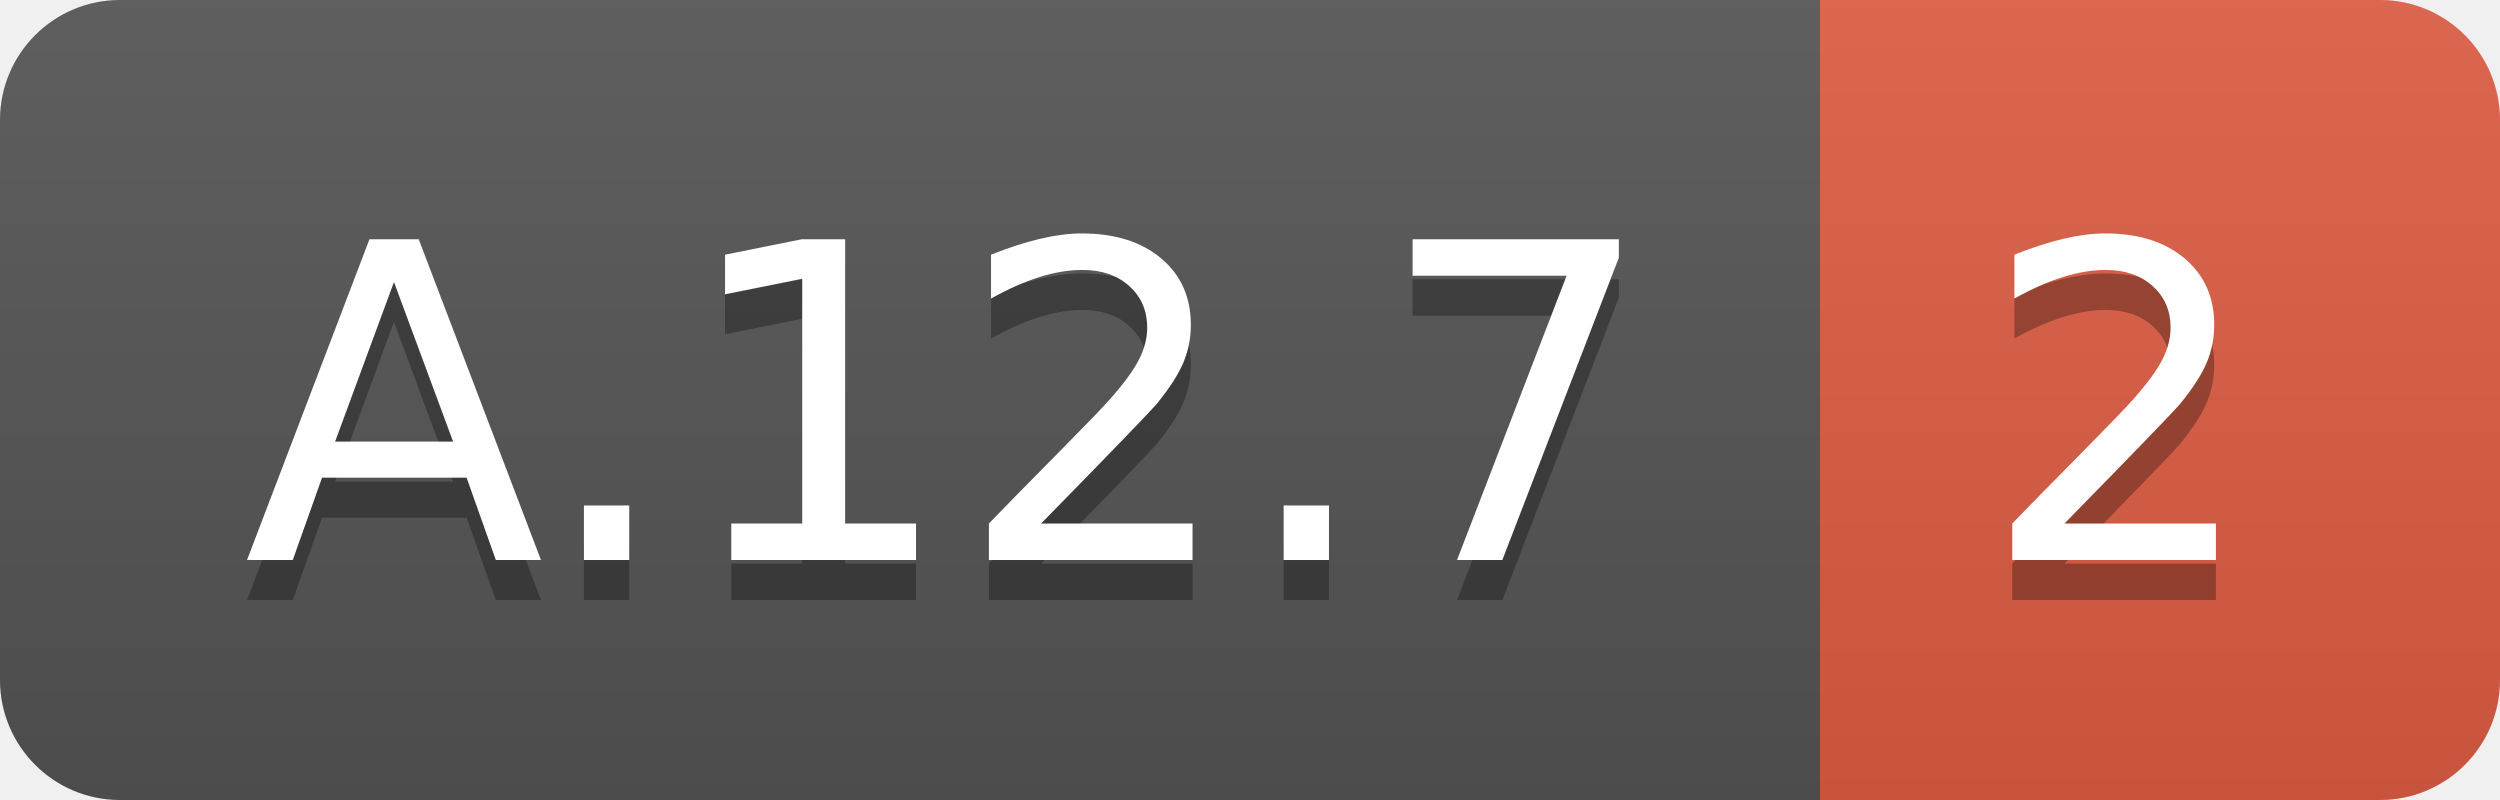
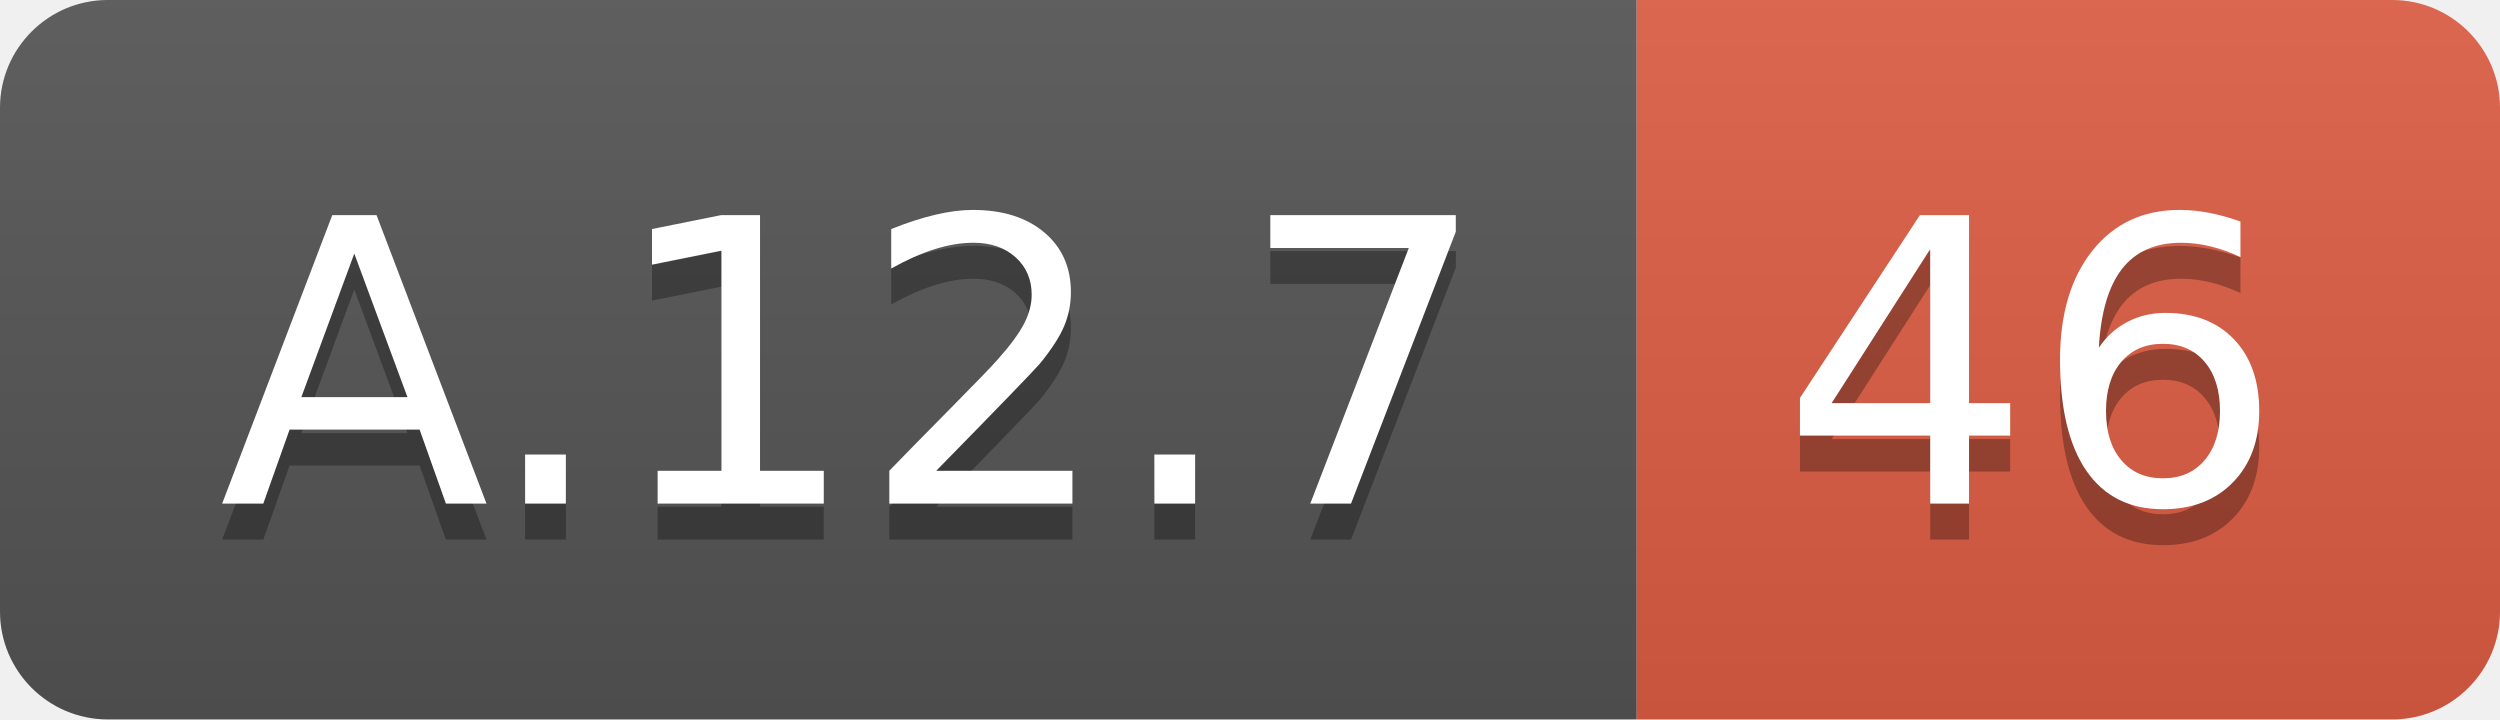
- <svg xmlns="http://www.w3.org/2000/svg" width="62.5" height="20">
+ <svg xmlns="http://www.w3.org/2000/svg" width="69.5" height="20">
  <linearGradient id="smooth" x2="0" y2="100%">
    <stop offset="0" stop-color="#bbb" stop-opacity=".1" />
    <stop offset="1" stop-opacity=".1" />
  </linearGradient>
  <clipPath id="round">
-     <rect width="62.5" height="20" rx="3" fill="#fff" />
+     <rect width="69.5" height="20" rx="3" fill="#fff" />
  </clipPath>
  <g clip-path="url(#round)">
    <rect width="45.5" height="20" fill="#555" />
-     <rect x="45.5" width="17.0" height="20" fill="#e05d44" />
-     <rect width="62.5" height="20" fill="url(#smooth)" />
+     <rect x="45.5" width="24.0" height="20" fill="#e05d44" />
+     <rect width="69.5" height="20" fill="url(#smooth)" />
  </g>
  <g fill="#fff" text-anchor="middle" font-family="DejaVu Sans,Verdana,Geneva,sans-serif" font-size="110">
    <text x="237.5" y="150" fill="#010101" fill-opacity=".3" transform="scale(0.1)" textLength="355.0" lengthAdjust="spacing">A.12.7</text>
    <text x="237.5" y="140" transform="scale(0.1)" textLength="355.0" lengthAdjust="spacing">A.12.7</text>
-     <text x="530.0" y="150" fill="#010101" fill-opacity=".3" transform="scale(0.1)" textLength="70.0" lengthAdjust="spacing">2</text>
-     <text x="530.0" y="140" transform="scale(0.1)" textLength="70.0" lengthAdjust="spacing">2</text>
+     <text x="565.0" y="150" fill="#010101" fill-opacity=".3" transform="scale(0.1)" textLength="140.0" lengthAdjust="spacing">46</text>
+     <text x="565.0" y="140" transform="scale(0.1)" textLength="140.0" lengthAdjust="spacing">46</text>
  </g>
</svg>
